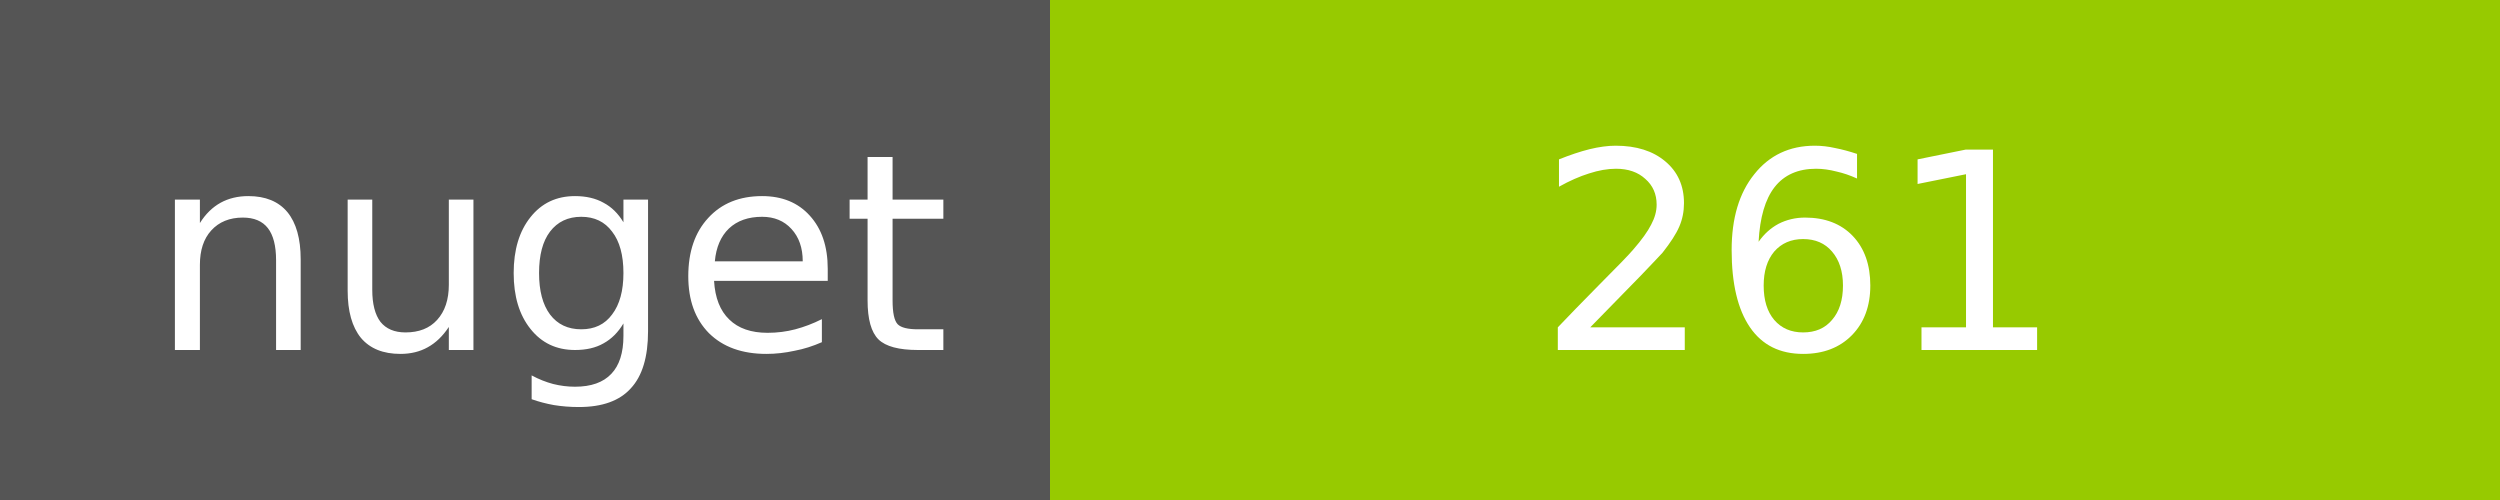
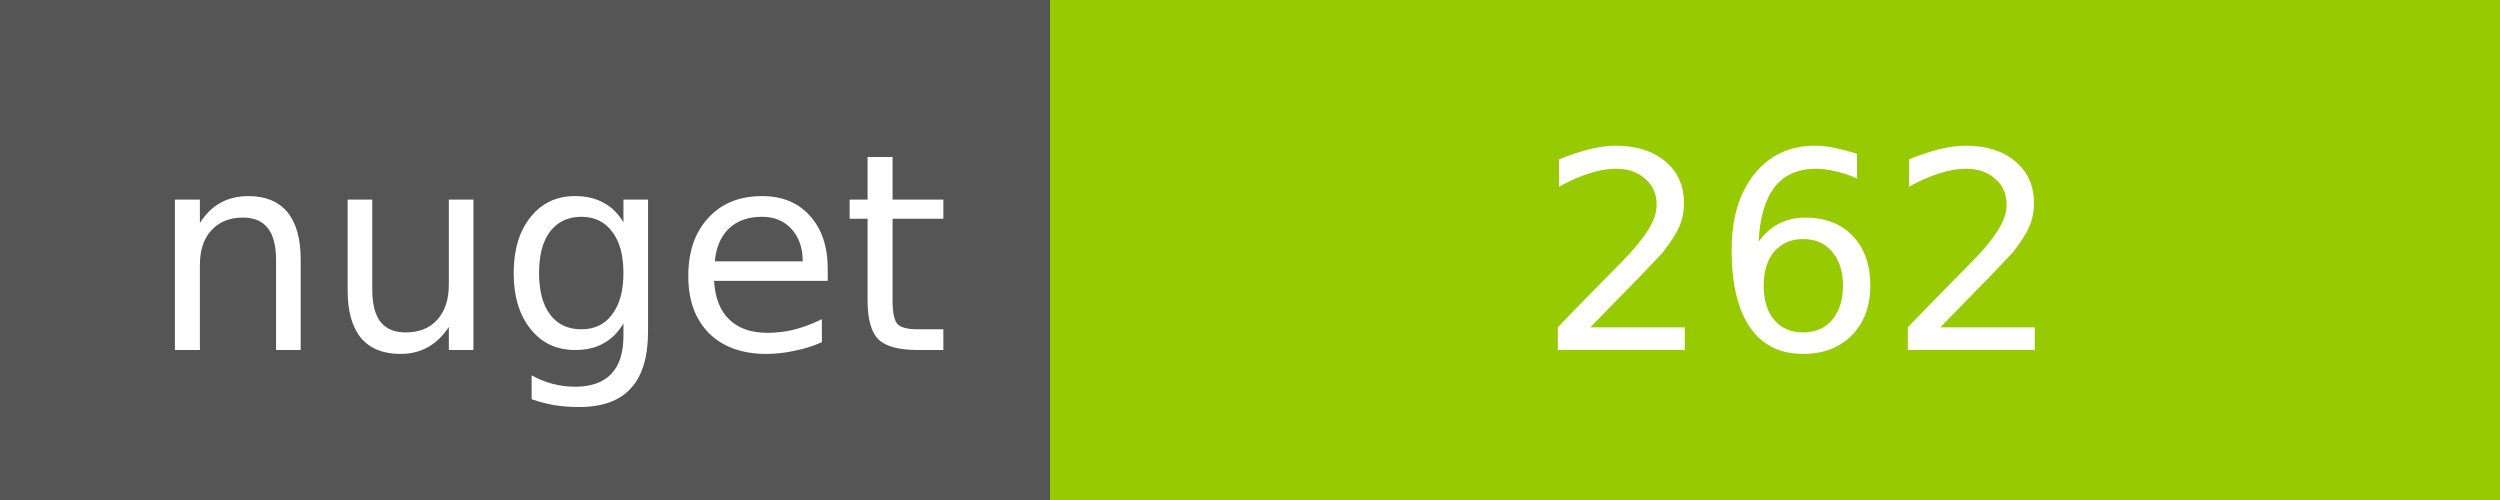
<svg xmlns="http://www.w3.org/2000/svg" width="100" height="20">
  <g shape-rendering="crispEdges">
    <path fill="#555" d="M0 0h42v20H0z" />
    <path fill="#97CA00" d="M42 0h58v20H42z" />
  </g>
  <g fill="#fff" text-anchor="middle" font-family="DejaVu Sans,Verdana,Geneva,sans-serif" font-size="11">
    <text x="22" y="14">nuget</text>
-     <text x="72" y="14">261</text>
+     <text x="72" y="14">262</text>
  </g>
</svg>
